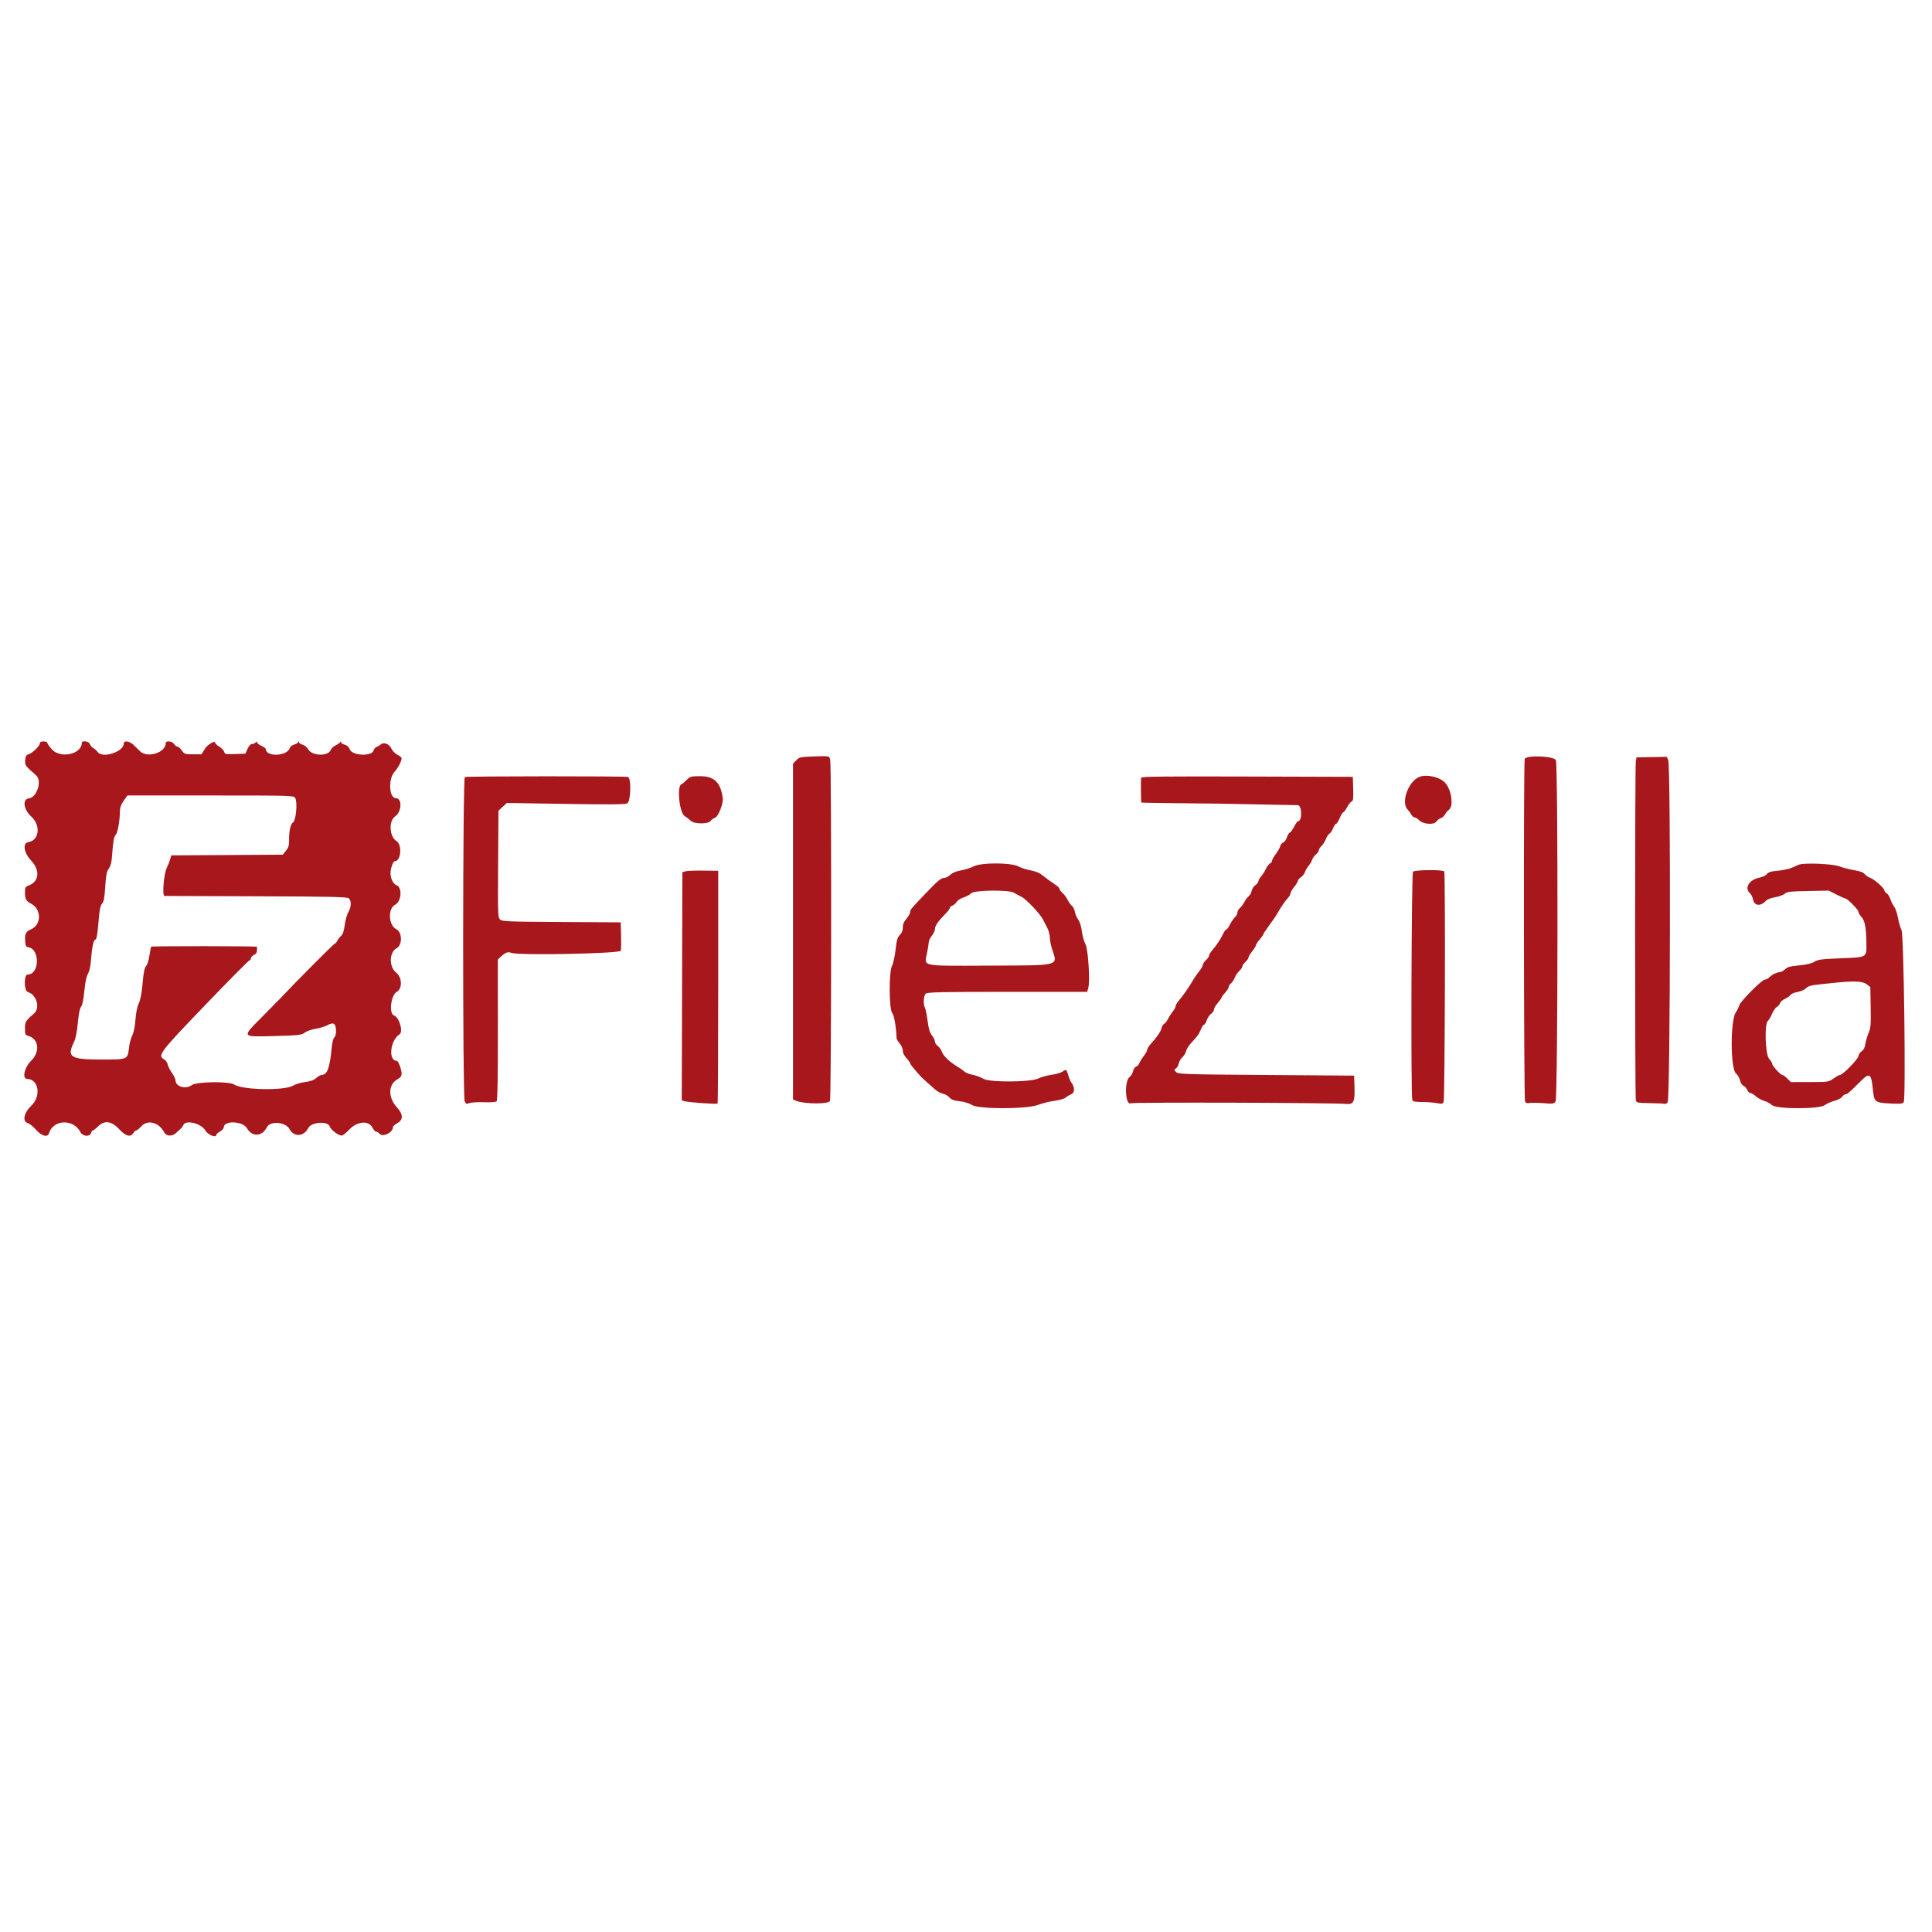
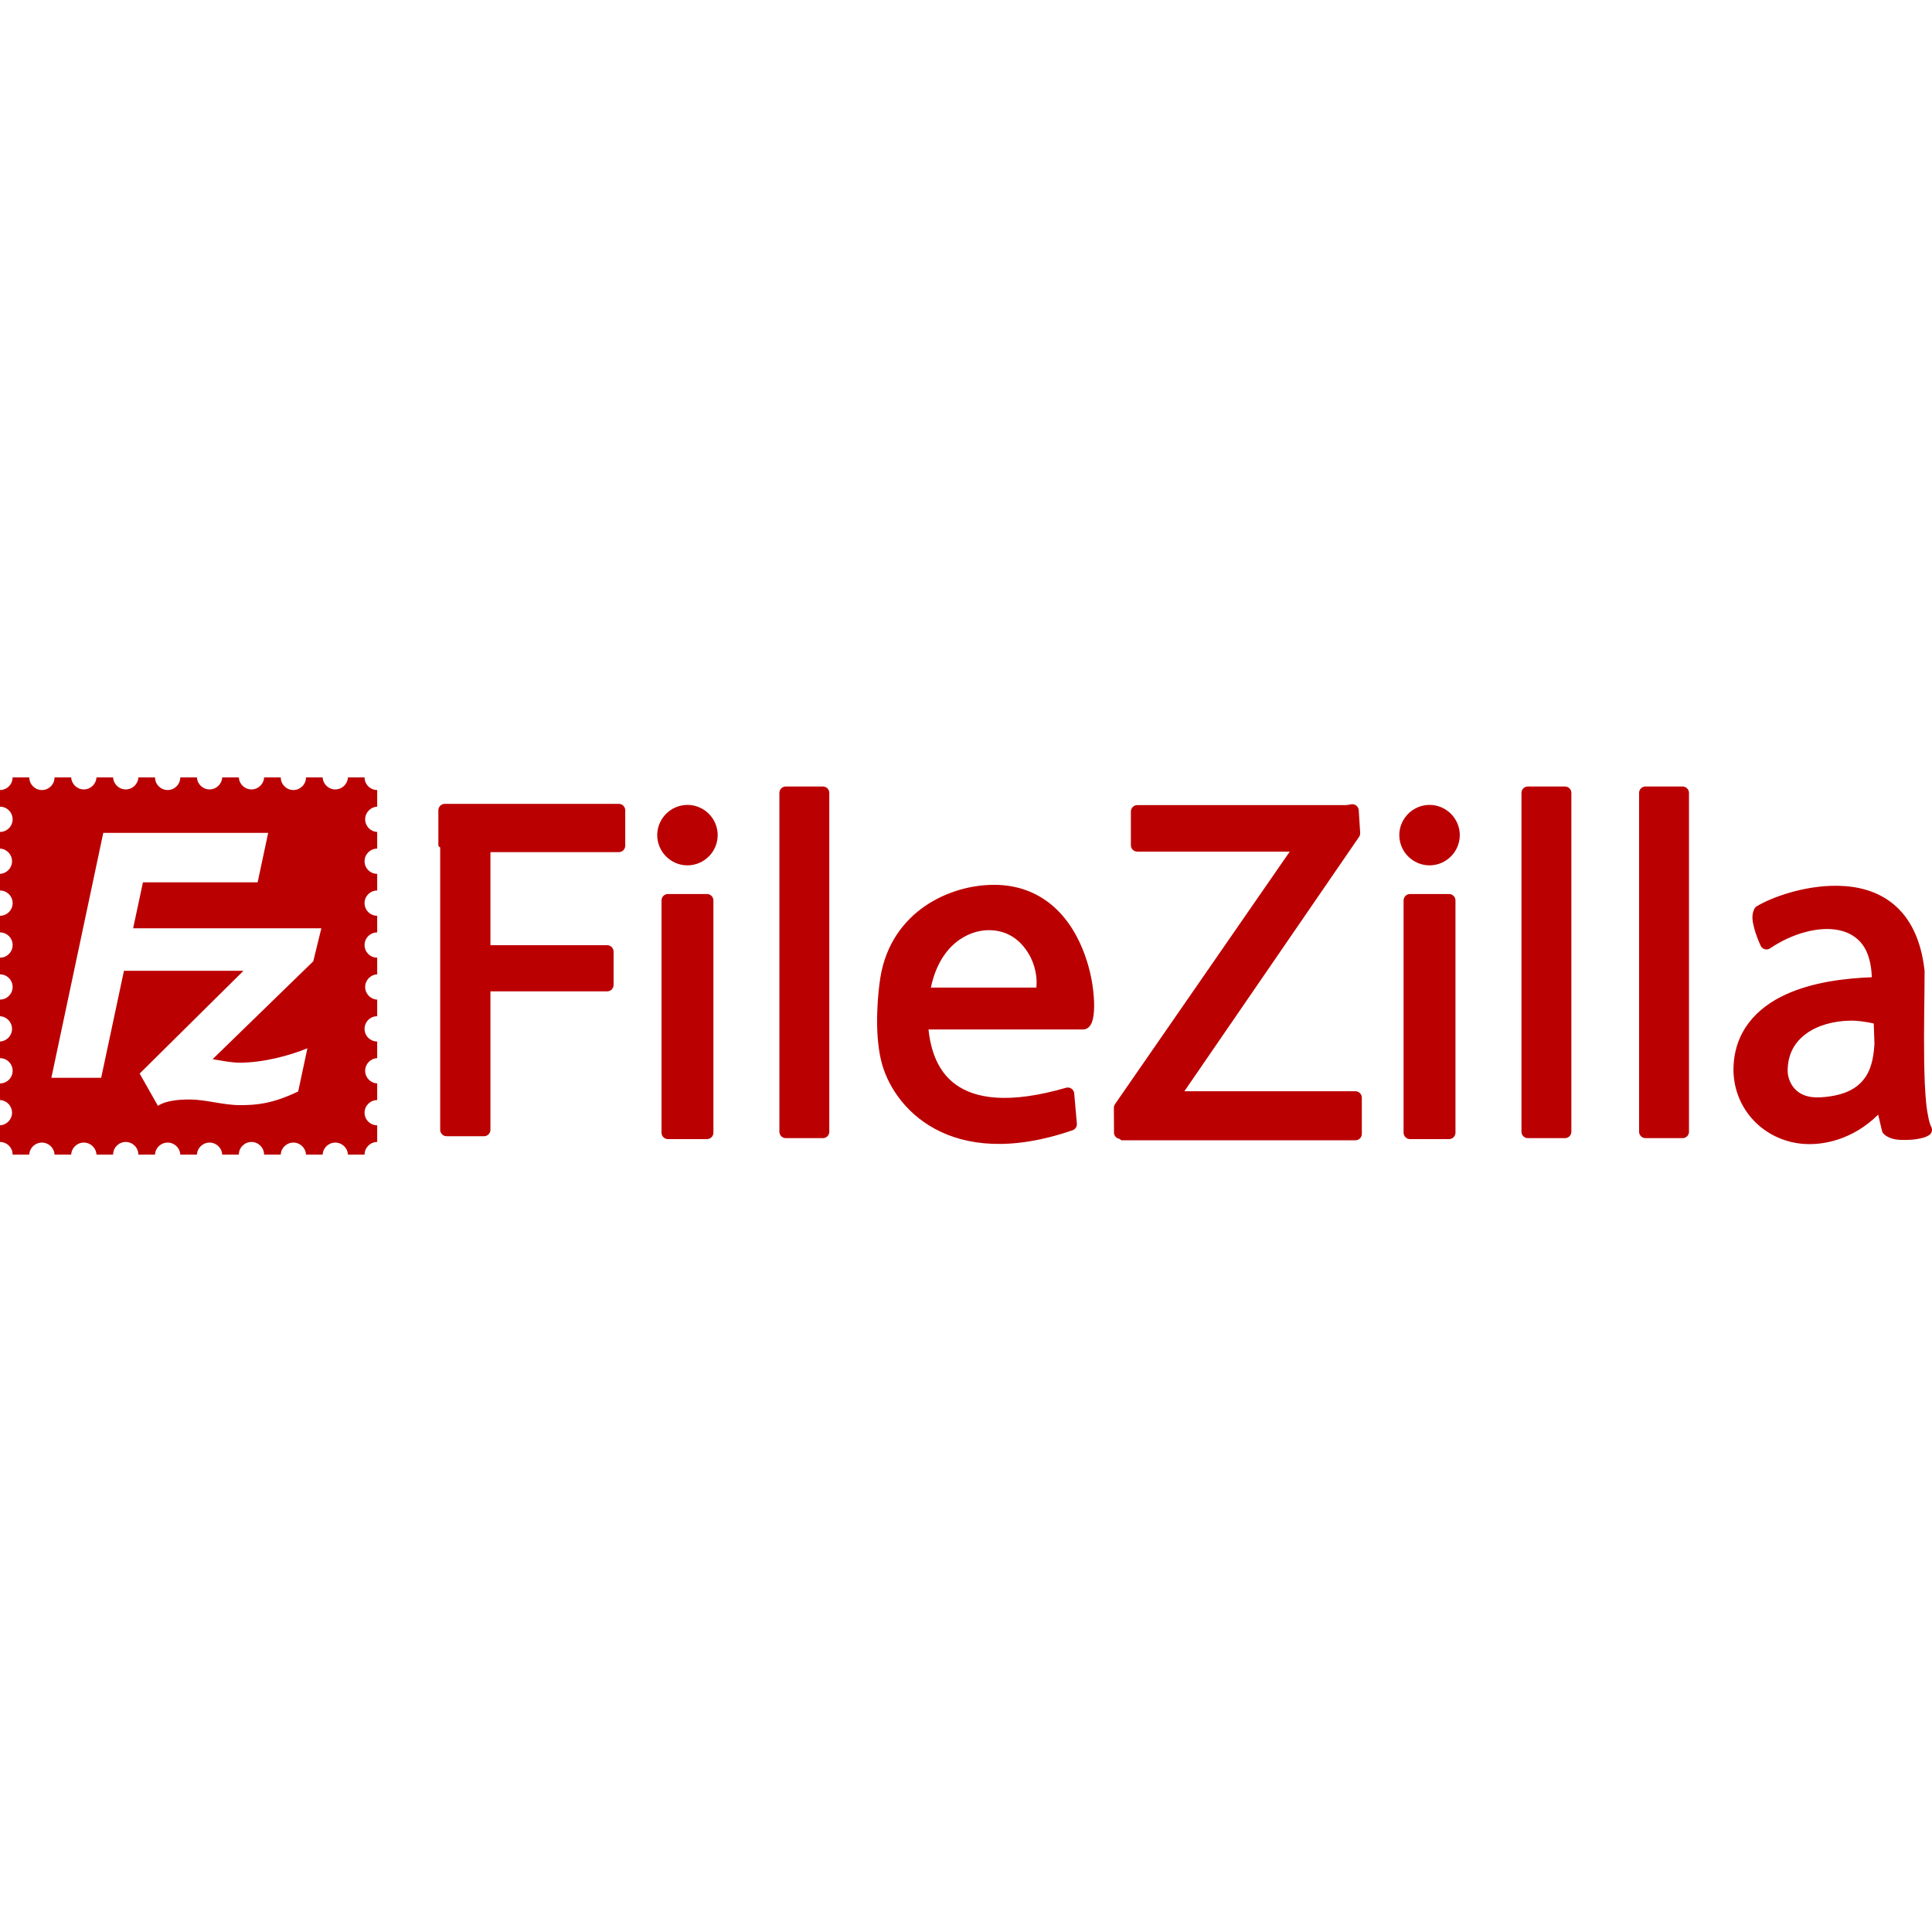
- <svg xmlns="http://www.w3.org/2000/svg" viewBox="0 0 128 128" fill-rule="evenodd">
-   <defs>
-     <clipPath id="filezilla-plain-wordmark-a">
-       <ellipse cx="18.615" cy="65.43" rx="120.94" ry="20.175" fill="red" />
-     </clipPath>
-   </defs>
-   <path d="M2.609 51.034c0 .156-.504.614-.74.672-.135.033-.18.111-.2.351-.026.319-.008.344.705.945.394.332.054 1.359-.471 1.42-.433.05-.344.684.158 1.123.629.55.512 1.479-.199 1.58-.377.054-.277.665.187 1.133.596.604.519 1.307-.168 1.546-.197.069-.226.119-.226.394 0 .447.059.553.405.73.666.34.66 1.294-.01 1.572-.35.146-.421.29-.381.777.021.251.06.315.202.336.761.108.721 1.684-.043 1.684-.252 0-.246 1.001.006 1.075.571.168.817.984.402 1.33-.542.451-.581.513-.581.929 0 .36.02.405.199.45.69.173.794.977.199 1.536-.439.412-.601 1.117-.258 1.123.743.012.916 1.061.272 1.649-.489.446-.601.987-.223 1.082.103.026.336.209.518.406.362.393.751.494.839.218.273-.86 1.581-.902 2.029-.066.143.267.6.298.68.048.028-.087.083-.159.122-.159s.181-.107.316-.238c.412-.403.877-.349 1.366.159.425.441.743.523.921.238.055-.087.138-.159.186-.159s.191-.112.319-.248c.415-.444 1.148-.252 1.493.392.116.216.496.235.724.035l.308-.268a.71.71 0 00.18-.224c.121-.362 1.142-.136 1.419.313.182.295.714.487.716.259 0-.033.108-.121.238-.195s.238-.189.238-.256c0-.436 1.229-.385 1.494.062.323.546.981.518 1.27-.055.211-.418 1.212-.347 1.466.104.288.509.931.473 1.211-.068.189-.367 1.248-.443 1.379-.1.086.227.549.567.773.567.069 0 .279-.158.467-.352.526-.541 1.275-.6 1.524-.119.066.128.168.232.227.232s.152.054.206.119c.206.248.875-.06.875-.404 0-.048.125-.155.278-.238.392-.211.387-.545-.012-.963-.591-.619-.581-1.421.021-1.746.202-.109.269-.198.269-.355 0-.255-.212-.787-.313-.787-.558 0-.424-1.262.174-1.63.264-.163-.005-1.055-.353-1.171-.337-.113-.197-1.26.178-1.454s.352-.895-.034-1.19c-.475-.362-.455-1.26.034-1.513.376-.194.358-.984-.027-1.168-.508-.242-.556-1.28-.07-1.515.401-.193.468-1.055.092-1.197-.23-.087-.395-.41-.395-.77 0-.262.172-.715.271-.715.41 0 .496-1.019.106-1.25-.446-.263-.503-1.236-.089-1.507.443-.29.479-1.139.049-1.139s-.491-1.195-.08-1.62c.227-.235.458-.66.458-.844 0-.046-.121-.141-.268-.211a.94.94 0 01-.392-.386c-.138-.289-.491-.414-.692-.245a1.05 1.05 0 01-.266.153.34.34 0 00-.188.212c-.099.377-1.356.33-1.527-.057-.076-.173-.185-.271-.338-.304-.124-.027-.226-.091-.227-.143-.001-.066-.018-.068-.06-.006-.032.048-.166.138-.297.199s-.275.194-.318.294c-.168.385-1.18.358-1.43-.039-.091-.144-.254-.276-.379-.304s-.219-.093-.22-.144c-.001-.071-.015-.071-.06 0-.033.051-.156.117-.274.147s-.236.122-.263.205c-.162.511-1.548.567-1.548.062 0-.043-.125-.13-.278-.194s-.278-.158-.278-.21c0-.072-.022-.072-.095.001a.385.385 0 01-.238.095c-.087 0-.197.117-.283.298l-.14.298-.662.023c-.606.021-.666.01-.704-.136-.023-.088-.163-.231-.311-.319s-.27-.194-.27-.237c0-.183-.498.109-.682.4l-.195.308h-.55c-.52 0-.559-.013-.72-.238-.093-.131-.221-.238-.283-.238s-.158-.071-.212-.159c-.111-.178-.538-.224-.538-.058 0 .596-1.201.953-1.666.496l-.424-.398c-.256-.229-.613-.27-.613-.07 0 .515-1.385.941-1.685.519a.944.944 0 00-.277-.238.52.52 0 01-.224-.251c-.054-.17-.517-.237-.517-.075 0 .713-1.395.995-1.939.392-.158-.175-.288-.354-.288-.398s-.107-.079-.238-.079c-.165 0-.238.039-.238.126m119.377.352c-.061.098.158.193.276.12.047-.029.064-.086.039-.126-.061-.098-.253-.095-.315.006m1.749 0c-.06.098.158.193.276.12.047-.029.064-.086.039-.126-.061-.098-.253-.095-.315.006m-2.132.369c-.079.079-.067.346.017.346.104 0 .184-.254.105-.333-.037-.037-.092-.043-.122-.013m-69.276.085c-.745.025-.823.043-1.014.234l-.207.207v20.734l.218.084c.521.202 2.072.207 2.163.007s.105-20.617.014-21.045c-.057-.27-.002-.26-1.175-.221m45.894.15c-.079.205-.058 21.015.021 21.156.049.088.14.114.299.084.126-.023.527-.019.893.01.606.048.674.038.775-.106.15-.214.168-20.742.019-21.069-.118-.258-1.911-.324-2.007-.074m7.155.135c-.06.299-.06 20.71 0 20.933.042.156.102.168.92.178.481.006.903.028.937.049s.122-.027.194-.107c.169-.186.203-20.748.035-21.116l-.093-.204-.973.016-.974.017-.047.233m17.121.556c-.018.298-.012.602.014.676.097.272.149-.168.084-.7l-.064-.517-.034.541m2.213-.17c-.053.335.014.794.107.736s.09-.754.001-.895c-.047-.073-.08-.024-.109.159m-94.732.596c-.137.055-.147 19.713-.01 20.013.078.172.115.187.298.118.115-.044.538-.068.941-.055.448.015.765-.009.818-.061.059-.059.084-1.436.081-4.417l-.004-4.331.18-.163c.304-.275.47-.336.693-.25.445.172 7.002.047 7.047-.134.022-.087.029-.517.016-.954l-.023-.795-3.811-.021c-3.433-.018-3.825-.034-3.958-.154-.139-.126-.146-.308-.125-3.424l.022-3.291.269-.241.269-.24 3.792.058c2.829.044 3.835.035 3.965-.034.227-.122.268-1.544.047-1.629-.15-.058-10.365-.053-10.508.005m14.283.182c-.135.129-.284.247-.332.263-.312.104-.137 1.763.207 1.966.139.082.318.214.398.294.201.201 1.112.208 1.263.009a.796.796 0 01.309-.212c.205-.076.528-.883.481-1.203-.14-.969-.549-1.351-1.444-1.351-.596 0-.652.015-.882.234m29.261-.135c-.02.35-.008 1.504.016 1.528.016.015 2.265.045 4.998.066l5.106.095c.258.107.246.996-.014.996-.044 0-.154.145-.244.322s-.215.341-.276.365-.151.163-.2.31-.154.289-.235.314-.167.128-.192.229-.154.319-.286.485-.24.352-.24.413-.055.132-.123.158-.194.187-.282.359a2.27 2.27 0 01-.315.467c-.086.085-.156.209-.156.273s-.087.175-.194.245a.66.66 0 00-.245.359.63.63 0 01-.192.332 1.157 1.157 0 00-.266.338 1.47 1.47 0 01-.29.377c-.091.076-.165.205-.165.286s-.075.216-.167.299a1.9 1.9 0 00-.32.45c-.084.164-.187.298-.229.298s-.131.116-.198.258a4.81 4.81 0 01-.717 1.035c-.109.121-.198.267-.198.324s-.089.181-.199.276-.199.225-.199.29-.099.235-.219.378a5.18 5.18 0 00-.319.42l-.252.397a9.171 9.171 0 01-.781 1.044c-.098.107-.179.245-.179.305s-.084.211-.187.334a3.1 3.1 0 00-.315.473c-.07.137-.178.268-.24.292s-.137.142-.167.263c-.057.225-.313.585-.701.984-.12.123-.218.277-.218.34s-.106.25-.236.413-.256.363-.282.444a.34.34 0 01-.196.195c-.082.026-.173.153-.201.282a.67.67 0 01-.22.353c-.355.249-.291 1.766.069 1.629.19-.072 13.028-.035 13.879.04.477.042.561-.129.528-1.076l-.023-.671-5.662-.04c-5.325-.037-5.67-.048-5.804-.183s-.132-.149-.009-.219c.073-.042.157-.182.185-.313a.77.77 0 01.231-.378.79.79 0 00.237-.371c.032-.127.165-.34.295-.476.474-.493.532-.569.655-.862.068-.164.16-.298.203-.298s.124-.126.18-.28.183-.333.283-.399.182-.182.182-.259.107-.257.238-.401.238-.289.238-.324.107-.175.238-.312.238-.301.238-.365.064-.162.143-.219.189-.216.245-.353a1.3 1.3 0 01.294-.417c.106-.092.193-.216.193-.274s.089-.183.199-.278.199-.219.199-.276.106-.227.235-.378.237-.318.239-.37.11-.212.242-.356.238-.29.238-.325.174-.289.388-.564.447-.605.52-.733c.198-.348.498-.769.68-.952.089-.089.161-.216.161-.281s.106-.243.235-.395.237-.319.238-.373.091-.155.199-.226.22-.205.249-.3.136-.27.236-.39.208-.297.238-.394.141-.243.244-.324.188-.199.188-.262.075-.176.165-.253.219-.27.285-.43.168-.311.229-.334.164-.169.228-.324.154-.282.198-.282.151-.161.238-.358.189-.358.228-.358.148-.139.243-.31.229-.331.296-.356c.1-.038.118-.18.099-.784l-.023-.736-6.818-.02c-5.426-.016-6.819 0-6.823.079m17.895-.044c-.698.297-1.162 1.566-.73 1.997.089.089.201.236.25.326s.141.165.205.165.195.078.29.173c.251.251.953.305 1.108.085a.66.66 0 01.289-.213.54.54 0 00.271-.23.99.99 0 01.246-.283c.323-.229.172-1.246-.249-1.679-.35-.36-1.22-.538-1.679-.342m30.132.501c0 .155.084.207.18.112.064-.064-.02-.27-.109-.27-.039 0-.071.071-.071.159m.415.489c.041.124.219.146.225.027.002-.044-.055-.092-.128-.107-.083-.017-.119.013-.097.079m-102.9.301c.155.289.049 1.389-.145 1.509-.15.092-.249.492-.249.999 0 .427-.032.543-.205.749l-.205.244-3.589.021-3.59.02-.069.239a3.62 3.62 0 01-.217.526c-.197.384-.311 1.739-.147 1.741l5.922.02c4.789.015 5.835.037 5.943.127.178.147.166.532-.026.842-.087.14-.193.501-.235.802-.054.378-.125.584-.231.669a1.12 1.12 0 00-.245.301c-.051.098-.123.179-.163.179-.058 0-2.696 2.543-3.553 3.425-.037.038-.543.53-1.124 1.093-1.343 1.3-1.382 1.245.852 1.188 1.514-.039 1.678-.057 1.886-.208.125-.091.442-.199.704-.24a2.94 2.94 0 00.716-.201c.45-.237.596-.142.596.387 0 .144-.051.304-.114.356s-.135.318-.165.626c-.121 1.264-.286 1.685-.657 1.685-.063 0-.217.086-.342.191-.158.133-.374.208-.718.247-.27.032-.615.13-.765.219-.548.323-3.275.275-3.796-.066-.318-.209-2.427-.181-2.731.035-.395.281-1.048.095-1.048-.298 0-.076-.102-.279-.227-.451s-.251-.411-.279-.53a.52.52 0 00-.21-.301c-.459-.246-.343-.395 2.617-3.35 1.527-1.524 2.814-2.771 2.862-2.771s.087-.055.087-.121.09-.162.199-.211c.129-.059.199-.155.199-.277v-.229c0-.046-6.769-.052-6.815-.006-.015.015-.064.256-.109.534s-.13.561-.19.627c-.14.156-.183.356-.272 1.278-.045.469-.134.88-.231 1.073s-.176.563-.209.989-.108.785-.204.97a2.572 2.572 0 00-.205.715c-.099.802-.045.779-1.83.779-1.966 0-2.195-.147-1.71-1.098.095-.186.184-.619.238-1.163.057-.571.129-.913.211-1.004s.153-.425.208-.96c.055-.543.135-.908.234-1.072s.167-.473.197-.875c.055-.724.165-1.223.27-1.223.09 0 .143-.296.23-1.294.049-.57.106-.819.212-.937.112-.124.157-.358.203-1.043.047-.716.09-.926.227-1.112.118-.159.181-.39.209-.764.071-.943.119-1.207.242-1.33s.263-.872.266-1.439c.001-.235.069-.419.241-.656l.239-.33h5.363c5.221 0 5.366.004 5.446.154m103.826.156c.099.062.408.032.408-.04 0-.017-.116-.03-.258-.029-.176.001-.224.023-.15.07m-60.137 4.064a3.497 3.497 0 01-.809.246c-.326.057-.565.151-.701.277-.114.105-.289.191-.389.191-.203 0-.415.171-1.236.994-.907.91-.958.97-.958 1.113 0 .076-.107.26-.238.409-.168.192-.238.354-.238.551a.577.577 0 01-.188.454c-.154.144-.203.305-.274.906-.047.402-.15.849-.229.994-.21.384-.198 2.691.015 2.926.121.134.253.869.275 1.527.002.074.094.231.203.349s.199.31.199.439c0 .142.088.314.238.468.131.134.238.275.238.314 0 .06.222.326.667.799a6.48 6.48 0 00.397.358l.535.455c.137.119.367.239.51.266a.85.85 0 01.417.229c.118.136.282.194.664.237.296.033.623.129.786.23.428.266 3.532.263 4.254-.004a5.91 5.91 0 011.061-.253c.321-.042.643-.13.716-.196a1.36 1.36 0 01.356-.205c.24-.091.249-.435.018-.721-.053-.065-.144-.271-.202-.457-.119-.377-.135-.387-.374-.22-.093.065-.415.153-.715.196s-.67.141-.823.219c-.463.238-3.157.257-3.551.025a2.55 2.55 0 00-.687-.245c-.22-.041-.463-.133-.539-.202s-.244-.185-.373-.258c-.535-.302-.975-.692-1.067-.944a.9.9 0 00-.278-.384c-.1-.066-.182-.187-.182-.27s-.085-.252-.189-.376c-.14-.167-.211-.393-.277-.883-.049-.362-.125-.727-.169-.81-.128-.24-.098-.764.051-.887.109-.09 1.031-.109 5.261-.109h5.129l.07-.238c.126-.429-.008-2.428-.182-2.71-.083-.135-.185-.484-.226-.775-.045-.319-.14-.611-.238-.736a1.31 1.31 0 01-.214-.479c-.028-.15-.113-.316-.189-.37s-.202-.221-.28-.373-.226-.342-.33-.423-.188-.19-.188-.241-.099-.157-.219-.233a16.09 16.09 0 01-.982-.687c-.114-.088-.418-.195-.676-.238a3.22 3.22 0 01-.784-.242c-.463-.241-2.397-.244-2.867-.004m53.151-.109c-.065.021-.262.104-.437.183s-.586.167-.914.194c-.46.038-.626.086-.729.209-.073.088-.296.19-.494.227-.639.119-.968.632-.605.942a.8.8 0 01.208.398c.075.399.488.445.818.092.086-.092.328-.184.604-.229.253-.041.53-.139.616-.216.134-.121.345-.145 1.496-.167l1.34-.025.499.244c.275.134.536.245.58.245.127.002.836.697.836.82 0 .06.087.204.194.319.222.24.305.661.316 1.61.01.911.076.873-1.639.939-1.241.048-1.485.078-1.702.213-.171.106-.49.179-.98.224-.572.053-.765.103-.907.237-.1.093-.239.17-.311.17a1.34 1.34 0 00-.717.334.498.498 0 01-.288.143c-.185 0-1.561 1.328-1.636 1.578a2.126 2.126 0 01-.234.45c-.355.523-.341 3.492.018 3.762.099.074.216.267.26.428s.144.312.225.338.185.135.234.243.142.197.205.197.224.092.358.205.378.241.543.286a1.38 1.38 0 01.485.252c.28.259 3.054.264 3.406.006.124-.091.402-.209.619-.264s.442-.167.501-.252.157-.154.218-.154c.112 0 .214-.085.967-.802.59-.561.692-.49.8.562.075.726.132.765 1.185.812.597.026.738.01.795-.091.141-.252.006-10.35-.142-10.619-.072-.132-.176-.472-.23-.755s-.161-.587-.237-.675a1.74 1.74 0 01-.246-.465c-.059-.168-.171-.339-.248-.38s-.141-.115-.141-.164c0-.142-.627-.682-.902-.777a.943.943 0 01-.37-.24c-.082-.105-.294-.18-.676-.24a6.146 6.146 0 01-.977-.242c-.404-.15-2.195-.223-2.561-.105m-71.714.416l-.199.056-.02 7.044-.02 7.044.219.058c.255.067 2.029.183 2.088.137.022-.017.04-3.257.04-7.2v-7.169l-.954-.013c-.525-.007-1.043.012-1.153.043m46.845.025c-.101.101-.147 13.829-.047 14.09.038.099.177.126.656.129.334.002.761.033.948.069.286.055.353.044.415-.074.082-.154.12-14.099.039-14.231-.072-.117-1.892-.102-2.011.017m-25.69 1.301a7.53 7.53 0 00.474.246c.318.15 1.229 1.074 1.403 1.425a15.35 15.35 0 00.273.517 1.42 1.42 0 01.155.578c0 .164.072.504.159.753.354 1.007.539.963-4.062.978-4.507.015-4.184.079-4-.8a5.81 5.81 0 00.11-.663c.001-.081.091-.254.2-.384s.199-.322.199-.428c0-.191.206-.471.696-.948.142-.138.258-.291.258-.34s.073-.112.161-.14a.64.64 0 00.279-.231c.065-.099.27-.226.455-.281s.401-.168.479-.251c.189-.2 2.427-.226 2.76-.033m54.92 5.66l.218.162.022 1.244c.019 1.084.002 1.287-.13 1.582a3.31 3.31 0 00-.209.679c-.038.233-.117.381-.247.466-.105.069-.191.188-.191.266 0 .186-1.022 1.193-1.211 1.193-.051 0-.233.098-.405.217-.308.213-.335.217-1.529.219l-1.216.002-.229-.219c-.126-.12-.269-.219-.318-.219-.117 0-.655-.567-.656-.692 0-.052-.09-.192-.199-.31-.248-.267-.311-2.146-.079-2.339.066-.055.188-.253.271-.44s.223-.379.311-.427a.49.49 0 00.209-.237c.026-.083.163-.197.304-.254s.299-.164.353-.238.256-.157.449-.187.434-.124.533-.21c.224-.194.242-.198 1.663-.34 1.482-.149 2.004-.13 2.287.081" fill="#a7171b" clip-path="url(#filezilla-plain-wordmark-a)" transform="matrix(1.02893 0 0 1.07315 -.047 -5.507)" />
+ <svg xmlns="http://www.w3.org/2000/svg" viewBox="0 0 128 128">
+   <path fill="#bb0001" d="M.836 51.504c0 .22-.089.436-.244.592a.845.845 0 0 1-.592.246v1.103a.836.836 0 0 1 0 1.672v1.104a.838.838 0 0 1 0 1.674v1.103a.836.836 0 0 1 0 1.674v1.103a.836.836 0 0 1 0 1.674v1.104a.836.836 0 0 1 0 1.672v1.103a.838.838 0 0 1 0 1.674v1.103a.836.836 0 0 1 0 1.674v1.102a.838.838 0 0 1 0 1.674v1.103c.22 0 .436.09.592.246a.842.842 0 0 1 .244.592h1.103a.838.838 0 0 1 1.674 0h1.104a.838.838 0 0 1 1.674 0h1.103c0-.461.375-.838.836-.838.461 0 .836.377.836.838h1.104a.838.838 0 0 1 1.674 0h1.103a.838.838 0 0 1 1.674 0h1.103c0-.461.375-.838.836-.838.461 0 .836.377.836.838H18.6a.838.838 0 0 1 1.674 0h1.103a.838.838 0 0 1 1.674 0h1.103a.841.841 0 0 1 .836-.838v-1.103a.836.836 0 0 1 0-1.672v-1.104a.838.838 0 0 1 0-1.674v-1.103a.836.836 0 0 1 0-1.674v-1.101a.838.838 0 0 1 0-1.674v-1.104a.836.836 0 0 1 0-1.674v-1.103a.836.836 0 0 1 0-1.674v-1.103a.836.836 0 0 1 0-1.672v-1.104a.838.838 0 0 1 0-1.674v-1.103a.844.844 0 0 1-.592-.246.841.841 0 0 1-.244-.592h-1.103a.838.838 0 0 1-1.674 0h-1.104a.838.838 0 0 1-.835.838.838.838 0 0 1-.836-.838h-1.104a.838.838 0 0 1-1.674 0h-1.103a.838.838 0 0 1-1.674 0h-1.104a.838.838 0 0 1-.836.838.838.838 0 0 1-.836-.838H9.168a.838.838 0 0 1-1.674 0H6.391a.838.838 0 0 1-1.674 0H3.613a.838.838 0 0 1-.836.838.838.838 0 0 1-.836-.838H.836zm51.225.603a.425.425 0 0 0-.424.426V74.98a.425.425 0 0 0 .424.425h2.457a.425.425 0 0 0 .425-.425V52.533a.425.425 0 0 0-.425-.426H52.06zm49.166 0a.425.425 0 0 0-.426.426V74.98a.425.425 0 0 0 .426.425h2.457a.425.425 0 0 0 .423-.425V52.533a.425.425 0 0 0-.423-.426h-2.457zm7.793 0a.425.425 0 0 0-.426.426V74.98a.425.425 0 0 0 .426.425h2.455a.425.425 0 0 0 .425-.425V52.533a.425.425 0 0 0-.425-.426h-2.455zm-79.551 1.15a.425.425 0 0 0-.426.425v2.347a.425.425 0 0 0 .12.12v18.703a.425.425 0 0 0 .425.425h2.478a.425.425 0 0 0 .426-.425V65.68h7.735a.425.425 0 0 0 .425-.426v-2.207a.425.425 0 0 0-.425-.426h-7.735v-6.166h8.506a.425.425 0 0 0 .426-.426v-2.347a.425.425 0 0 0-.426-.424h-11.53zm60.06.03-.328.053H75.348a.425.425 0 0 0-.424.424v2.234a.425.425 0 0 0 .424.424h10.101L73.871 73.154a.425.425 0 0 0-.074.244l.008 1.674a.425.425 0 0 0 .37.381.425.425 0 0 0 .126.094h15.498a.425.425 0 0 0 .426-.426v-2.398a.425.425 0 0 0-.426-.426h-11.33l11.572-16.85a.425.425 0 0 0 .074-.267l-.094-1.5a.425.425 0 0 0-.492-.393zm-43.984.04a2.01 2.01 0 0 0-2.002 2.003c0 1.1.901 2.002 2.002 2.002a2.01 2.01 0 0 0 2.004-2.002 2.01 2.01 0 0 0-2.004-2.004zm49.166 0a2.01 2.01 0 0 0-2.004 2.003 2.01 2.01 0 0 0 2.004 2.002 2.01 2.01 0 0 0 2.004-2.002 2.01 2.01 0 0 0-2.004-2.004zM6.84 55.181h10.927l-.698 3.277H9.47l-.65 3.045h12.47l-.535 2.185-6.668 6.485c.604.093 1.185.232 1.812.232 1.526 0 3.282-.465 4.467-.953l-.61 2.86c-1.743.836-2.813.906-3.857.906-1.138 0-2.23-.373-3.345-.373-.628 0-1.534.048-2.092.42l-1.209-2.139 6.879-6.81H8.213l-1.51 7.09h-3.3l3.439-16.225zm59.026 3.441c-1.46 0-3.143.424-4.576 1.404-1.433.98-2.606 2.537-2.96 4.721-.154.942-.429 3.543.048 5.527.368 1.532 1.486 3.387 3.56 4.514 2.074 1.127 5.08 1.49 9.123.094a.425.425 0 0 0 .284-.44l-.176-2.005a.425.425 0 0 0-.541-.37c-3.818 1.106-6.042.717-7.332-.23-1.165-.855-1.634-2.234-1.78-3.631h10.24c.243 0 .418-.168.499-.299.08-.13.12-.26.154-.408.067-.295.09-.662.078-1.096a10.393 10.393 0 0 0-.613-3.134c-.41-1.14-1.056-2.294-2.035-3.174-.98-.881-2.301-1.473-3.973-1.473zm55.889.063c-2.277-.034-4.452.804-5.36 1.355a.425.425 0 0 0-.158.166c-.217.418-.13.847-.021 1.27.108.422.28.844.43 1.177a.425.425 0 0 0 .626.178c1.474-1 3.252-1.481 4.559-1.205.653.138 1.186.445 1.574.97.356.483.574 1.2.608 2.147-1.74.071-3.856.31-5.664 1.125-1.955.882-3.527 2.5-3.502 5.092a.425.425 0 0 0 0 .006c.066 2.565 2.009 4.56 4.521 4.81 1.397.14 3.4-.274 5.067-1.93l.251 1.073a.425.425 0 0 0 .13.22c.428.385 1 .397 1.556.383a4.62 4.62 0 0 0 .791-.085c.242-.05.449-.103.643-.229a.425.425 0 0 0 .138-.566c-.108-.192-.254-.798-.332-1.575-.078-.776-.115-1.744-.13-2.771-.032-2.054.027-4.35.027-5.942a.425.425 0 0 0-.002-.046c-.229-2.107-.999-3.532-2.067-4.41-1.067-.879-2.395-1.194-3.685-1.213zm-77.504.546a.425.425 0 0 0-.424.426v15.385a.425.425 0 0 0 .424.426h2.588a.425.425 0 0 0 .426-.426V59.658a.425.425 0 0 0-.426-.426h-2.588zm49.166 0a.425.425 0 0 0-.426.426v15.385a.425.425 0 0 0 .426.426h2.588a.425.425 0 0 0 .424-.426V59.658a.425.425 0 0 0-.424-.426h-2.588zM65.51 61.625c1.27 0 2.114.684 2.642 1.566.462.771.58 1.648.508 2.239h-6.986c.593-2.844 2.475-3.805 3.836-3.805zm57.054 5.996c.521-.01 1.054.076 1.577.186l.046 1.355c-.044.696-.145 1.533-.6 2.2-.456.67-1.261 1.232-2.948 1.337-.9.057-1.417-.214-1.746-.576a1.845 1.845 0 0 1-.457-1.228c.021-1.103.488-1.868 1.232-2.413.744-.544 1.786-.84 2.896-.86z" />
</svg>
